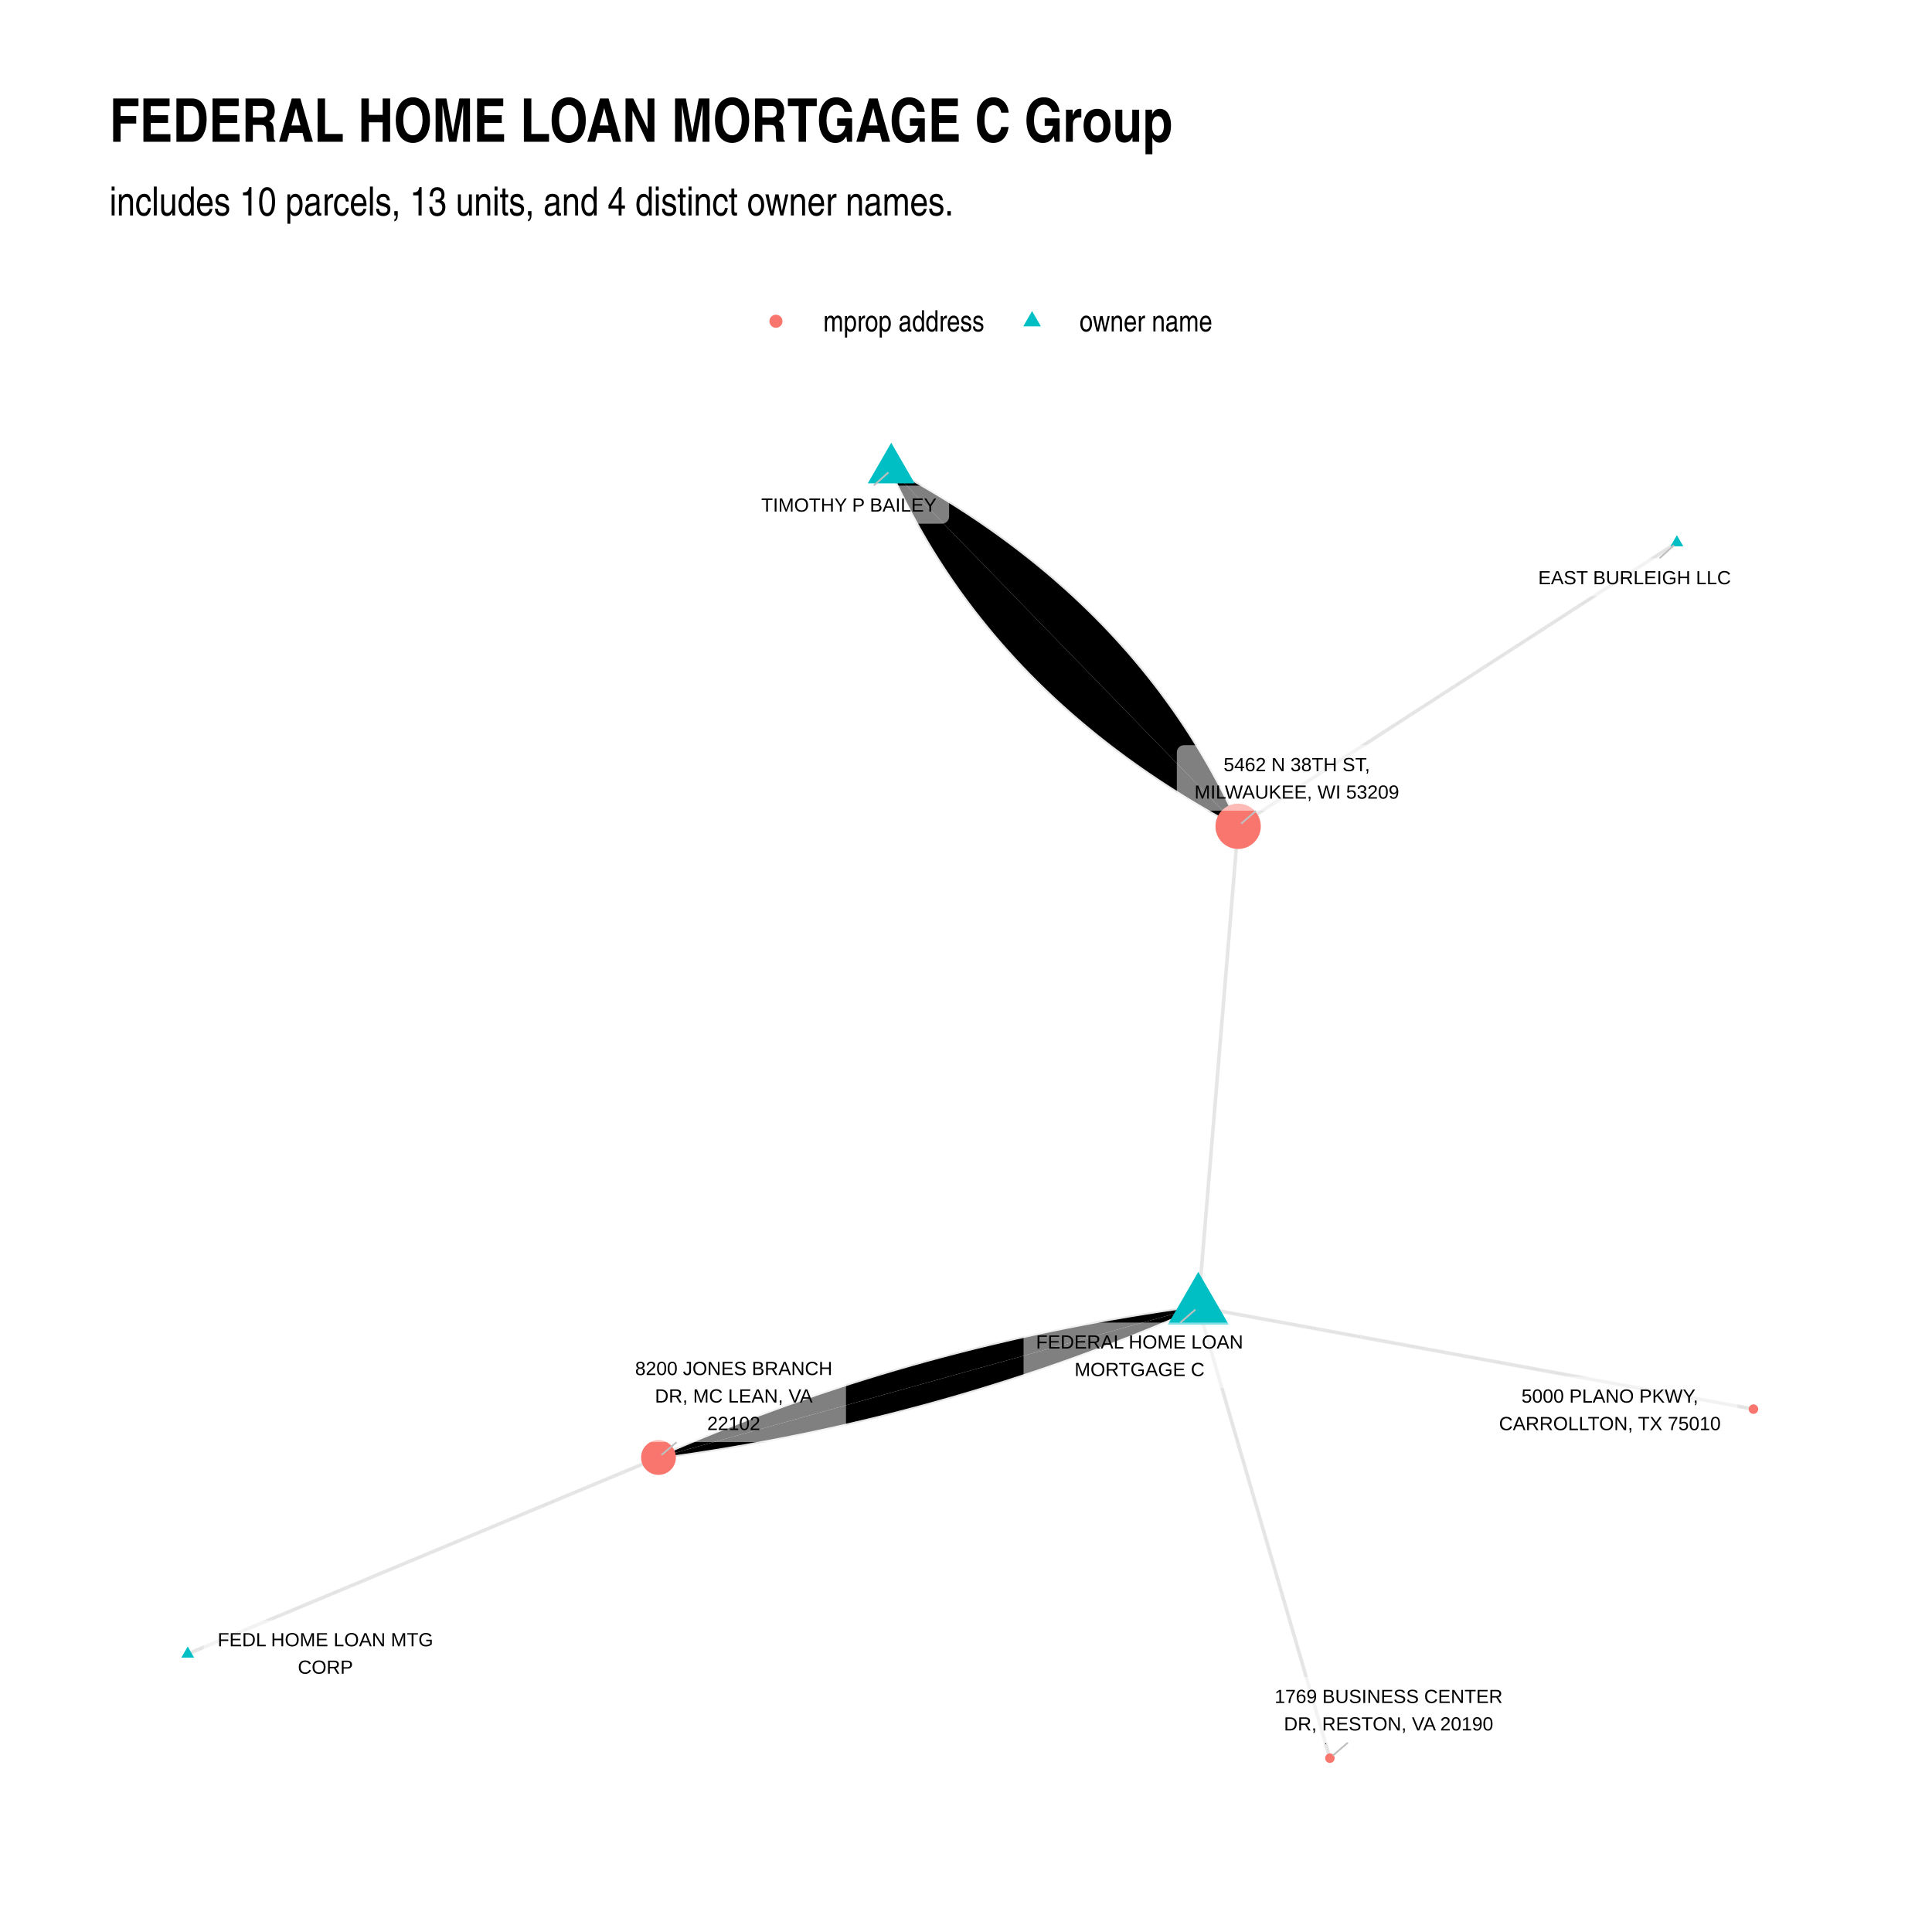
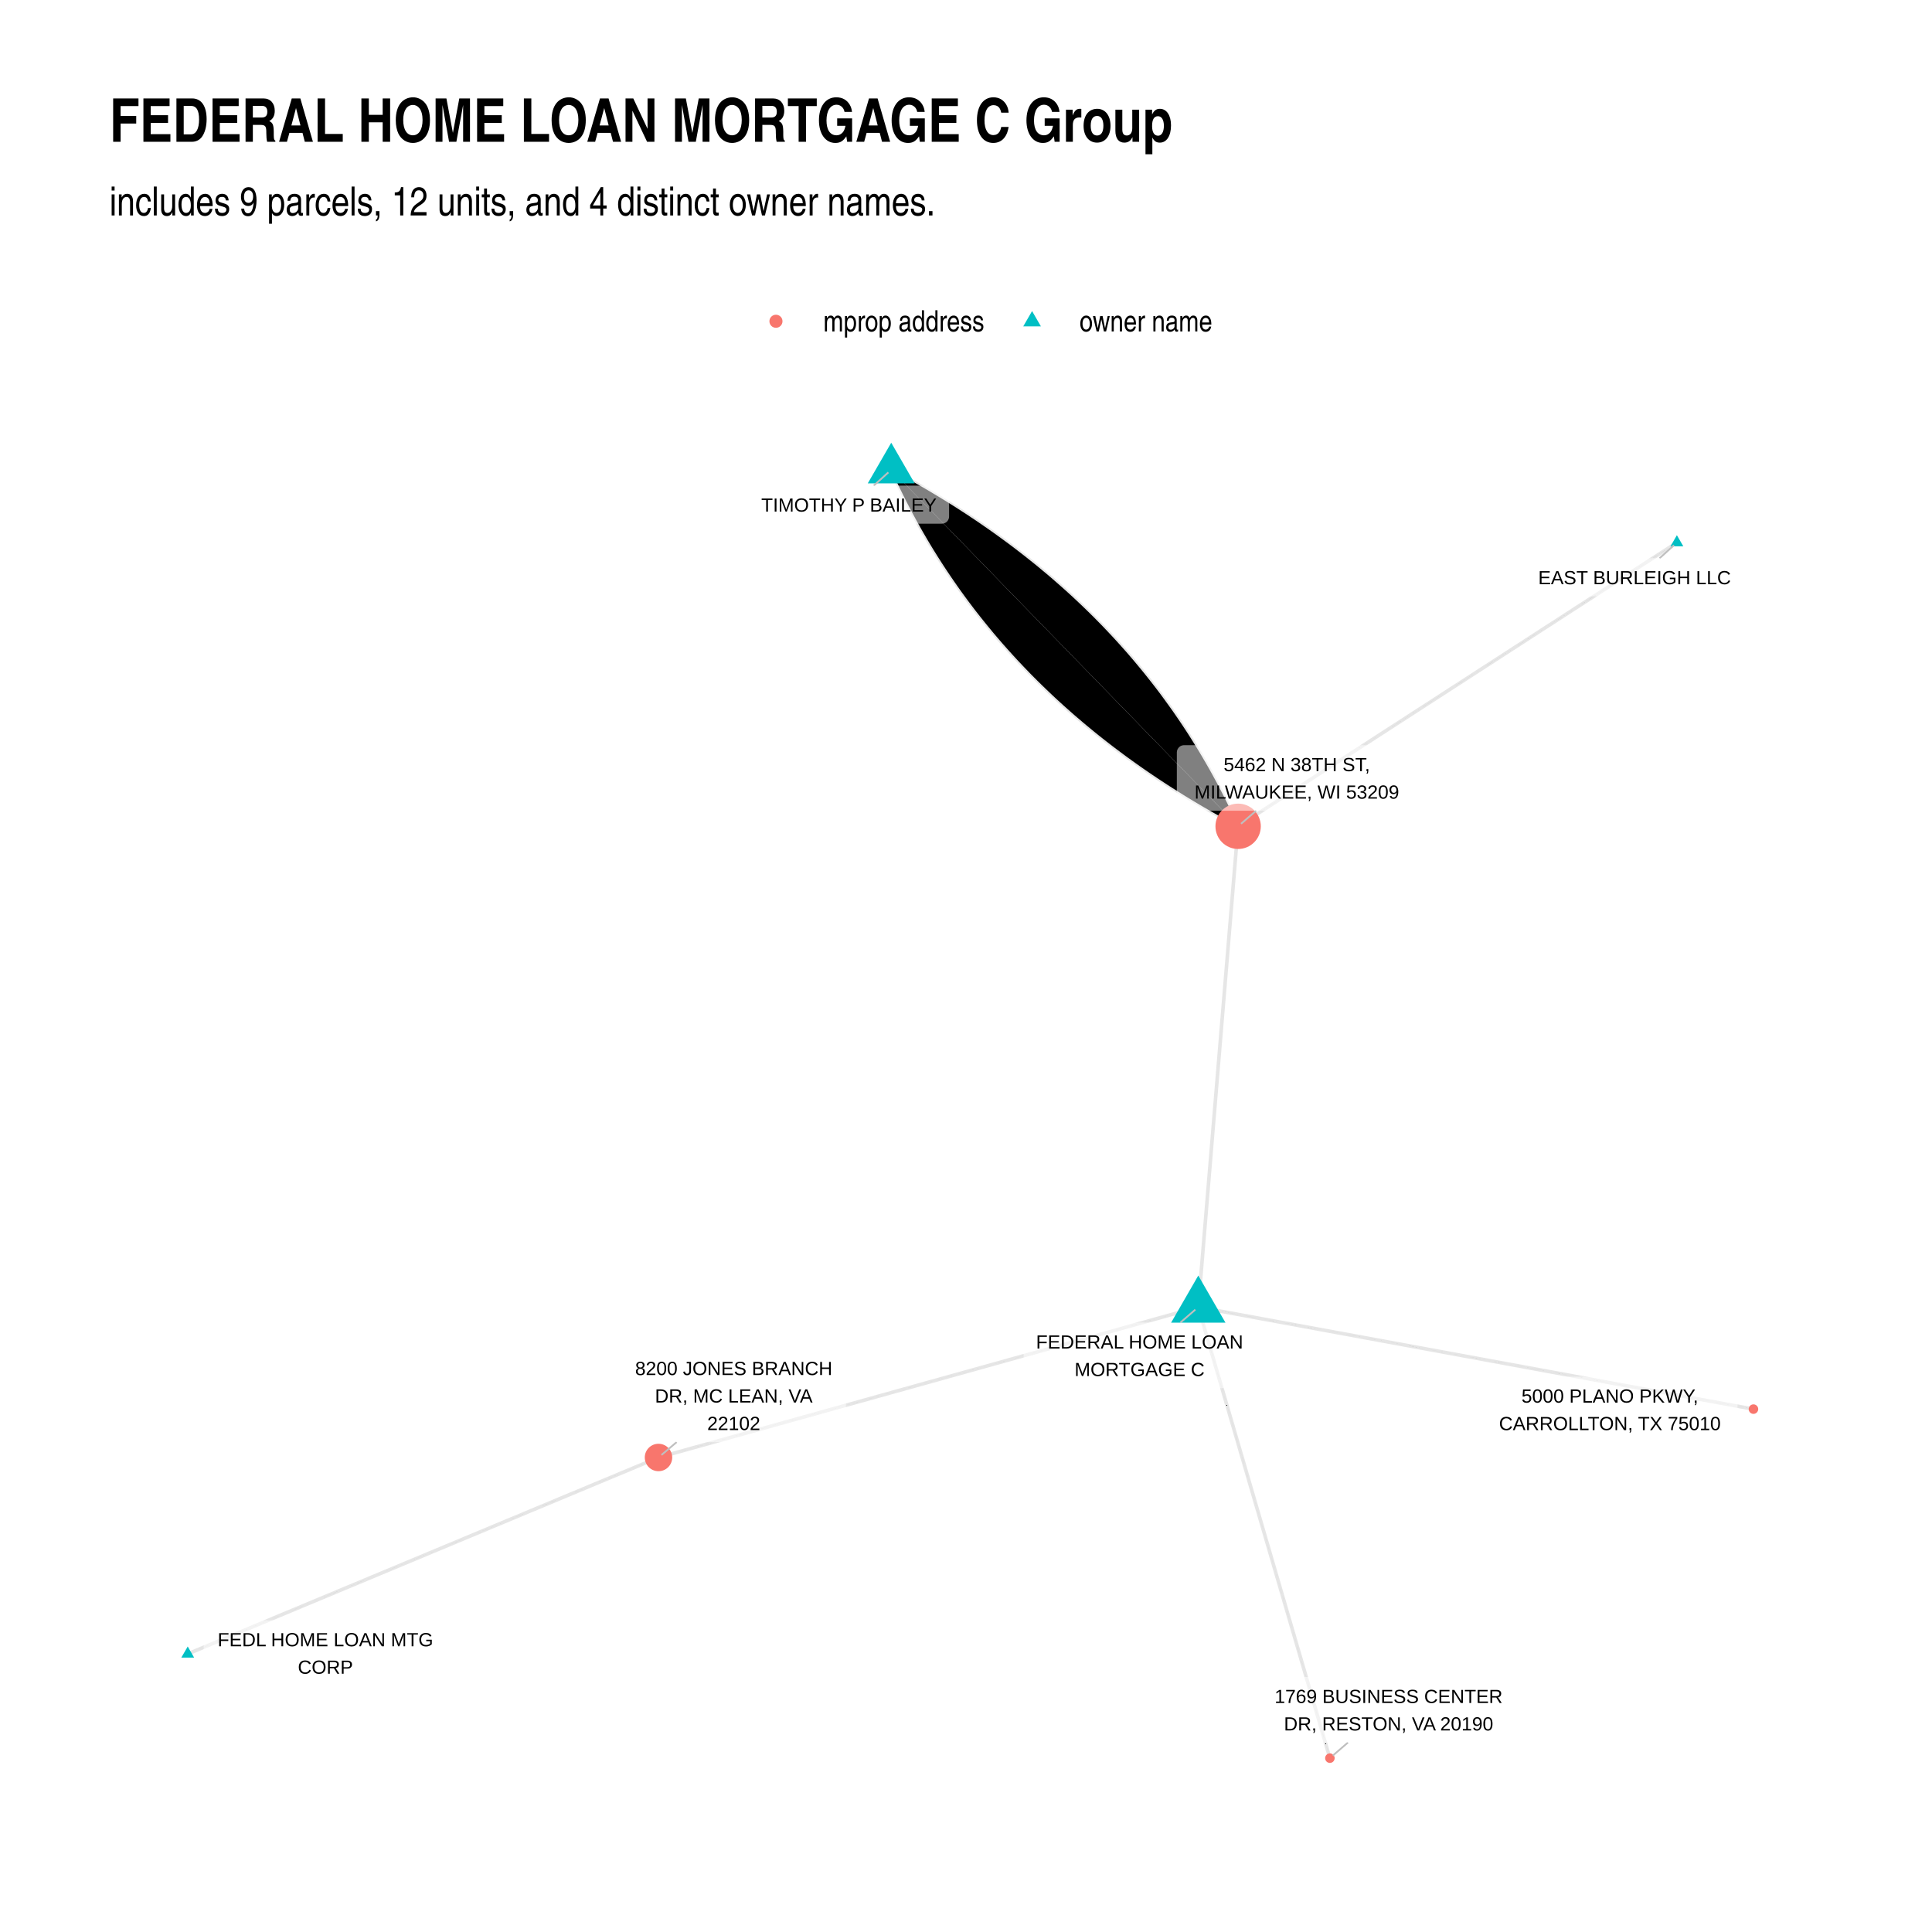
<svg xmlns="http://www.w3.org/2000/svg" width="768" height="768" class="svglite" viewBox="0 0 576 576">
  <defs>
    <style>.svglite circle,.svglite line,.svglite polygon,.svglite polyline,.svglite rect{fill:none;stroke:#000;stroke-linecap:round;stroke-linejoin:round;stroke-miterlimit:10}.svglite text{white-space:pre}</style>
  </defs>
  <rect width="100%" height="100%" style="stroke:none;fill:#fff" />
  <defs>
    <clipPath id="cpMC4wMHw1NzYuMDB8MC4wMHw1NzYuMDA=">
      <path d="M0 0h576v576H0z" />
    </clipPath>
  </defs>
  <g clip-path="url(#cpMC4wMHw1NzYuMDB8MC4wMHw1NzYuMDA=)">
    <path d="M0 0h576v576H0z" style="stroke-width:1.07;stroke:none;fill:#fff" />
  </g>
  <defs>
    <clipPath id="cpMzIuNjN8NTQ2LjExfDEyMC44Nnw1NDMuMzc=">
      <path d="M32.63 120.86h513.48v422.51H32.63z" />
    </clipPath>
  </defs>
  <g clip-path="url(#cpMzIuNjN8NTQ2LjExfDEyMC44Nnw1NDMuMzc=)">
-     <path d="m357.25 389.69.12-1.45.12-1.45.12-1.45.12-1.44.12-1.45.12-1.45.12-1.45.12-1.44.12-1.45.12-1.45.12-1.45.12-1.45.12-1.44.12-1.45.12-1.45.12-1.45.12-1.44.12-1.45.12-1.45.12-1.45.12-1.45.12-1.44.12-1.45.12-1.45.12-1.45.12-1.45.12-1.44.12-1.45.12-1.45.12-1.45.12-1.44.12-1.45.12-1.45.12-1.45.12-1.45.12-1.44.12-1.45.12-1.45.12-1.45.12-1.45.12-1.44.12-1.45.12-1.45.12-1.45.12-1.44.12-1.45.12-1.45.12-1.45.12-1.45.12-1.44.12-1.45.12-1.45.12-1.45.12-1.45.12-1.44.12-1.45.12-1.45.12-1.45.12-1.44.12-1.45.12-1.45.12-1.45.12-1.45.12-1.44.12-1.45.12-1.45.12-1.45.12-1.45.12-1.44.12-1.45.12-1.45.12-1.45.12-1.44.12-1.45.12-1.45.12-1.45.12-1.45.12-1.44.12-1.45.12-1.45.12-1.45.12-1.45.12-1.44.12-1.45.12-1.45.12-1.45.12-1.44.12-1.45.12-1.45.12-1.45.12-1.45.12-1.44.12-1.45.12-1.45.12-1.45.12-1.45.12-1.44.12-1.45.12-1.45M357.25 389.69l-1.71.23-1.72.24-1.71.24-1.71.24-1.71.25-1.71.25-1.7.26-1.7.27-1.7.26-1.7.28-1.7.27-1.7.28-1.69.29-1.69.29-1.69.29-1.69.3-1.69.31-1.68.3-1.69.32-1.68.31-1.68.33-1.67.32-1.68.33-1.67.34-1.67.34-1.67.34-1.67.35-1.67.36-1.66.35-1.66.37-1.66.36-1.66.37-1.66.38-1.66.38-1.65.39-1.65.39-1.65.39-1.65.4-1.64.4-1.65.41-1.64.41-1.64.42-1.64.42-1.64.43-1.63.43-1.63.43-1.63.44-1.63.44-1.63.45-1.63.46-1.62.45-1.62.47-1.62.46-1.62.47-1.62.48-1.61.48-1.61.48-1.61.49-1.61.5-1.61.49-1.61.51-1.6.5-1.6.52-1.6.51-1.6.52-1.59.53-1.6.53-1.59.53-1.59.54-1.59.55-1.59.54-1.58.56-1.59.55-1.58.56-1.58.57-1.57.57-1.58.58-1.57.58-1.58.58-1.57.59-1.56.59-1.57.6-1.56.6-1.57.61-1.56.61-1.56.62-1.56.62-1.55.62-1.55.63-1.56.63-1.55.64-1.54.64-1.55.65-1.54.65-1.55.66-1.54.66-1.54.67-1.53.67-1.54.67M55.97 493.09l1.42-.59 1.41-.59 1.42-.59 1.42-.59 1.42-.6 1.41-.59 1.42-.59 1.42-.59 1.42-.59 1.41-.59 1.42-.59 1.42-.6 1.42-.59 1.42-.59 1.41-.59 1.42-.59 1.42-.59 1.42-.6 1.41-.59 1.42-.59 1.42-.59 1.42-.59 1.42-.59 1.41-.59 1.42-.6 1.42-.59 1.42-.59 1.41-.59 1.42-.59 1.42-.59 1.42-.59 1.41-.6 1.42-.59 1.42-.59 1.42-.59 1.42-.59 1.41-.59 1.42-.6 1.42-.59 1.42-.59 1.41-.59 1.42-.59 1.42-.59 1.42-.59 1.41-.6 1.42-.59 1.42-.59 1.42-.59 1.42-.59 1.41-.59 1.42-.6 1.42-.59 1.42-.59 1.41-.59 1.42-.59 1.42-.59 1.42-.59 1.42-.6 1.41-.59 1.42-.59 1.42-.59 1.42-.59 1.41-.59 1.42-.6 1.42-.59 1.42-.59 1.41-.59 1.42-.59 1.42-.59 1.42-.59 1.42-.6 1.41-.59 1.42-.59 1.42-.59 1.42-.59 1.41-.59 1.42-.59 1.42-.6 1.42-.59 1.41-.59 1.42-.59 1.42-.59 1.42-.59 1.42-.6 1.41-.59 1.42-.59 1.42-.59 1.42-.59 1.41-.59 1.42-.59 1.42-.6 1.42-.59 1.42-.59 1.41-.59 1.42-.59 1.42-.59 1.42-.6 1.41-.59 1.42-.59M357.25 389.69l.4 1.36.4 1.36.39 1.35.4 1.36.39 1.36.4 1.36.4 1.36.39 1.36.4 1.35.4 1.36.39 1.36.4 1.36.39 1.36.4 1.36.4 1.35.39 1.36.4 1.36.4 1.36.39 1.36.4 1.36.39 1.35.4 1.36.4 1.36.39 1.36.4 1.36.4 1.36.39 1.35.4 1.36.4 1.36.39 1.36.4 1.36.39 1.36.4 1.35.4 1.36.39 1.36.4 1.36.4 1.36.39 1.36.4 1.36.39 1.35.4 1.36.4 1.36.39 1.36.4 1.36.4 1.36.39 1.35.4 1.36.39 1.36.4 1.36.4 1.36.39 1.36.4 1.35.4 1.36.39 1.36.4 1.36.4 1.36.39 1.36.4 1.35.39 1.36.4 1.36.4 1.36.39 1.36.4 1.36.4 1.35.39 1.36.4 1.36.39 1.36.4 1.36.4 1.36.39 1.35.4 1.36.4 1.36.39 1.36.4 1.36.39 1.36.4 1.35.4 1.36.39 1.36.4 1.36.4 1.36.39 1.36.4 1.36.39 1.35.4 1.36.4 1.36.39 1.36.4 1.36.4 1.36.39 1.35.4 1.36.4 1.36.39 1.36.4 1.36.39 1.36.4 1.35.4 1.36.39 1.36.4 1.36.4 1.36M265.71 140.07l.61 1.36.63 1.35.63 1.35.64 1.34.66 1.33.66 1.33.66 1.32.68 1.32.69 1.31.69 1.31.71 1.3.71 1.3.72 1.28.73 1.29.74 1.27.74 1.27.76 1.27.76 1.26.78 1.25.78 1.25.79 1.24.8 1.24.81 1.23.82 1.23.82 1.21.84 1.22.84 1.2.85 1.21.86 1.19.87 1.19.88 1.19.89 1.17.89 1.18.91 1.16.91 1.16.93 1.16.93 1.15.94 1.14.94 1.14.96 1.13.97 1.13.97 1.12.99 1.11.99 1.11 1 1.1 1.01 1.1 1.02 1.09 1.02 1.08 1.04 1.08 1.04 1.08 1.06 1.07 1.06 1.06 1.07 1.05 1.08 1.05 1.09 1.05 1.1 1.04 1.1 1.03 1.12 1.03 1.12 1.02 1.13 1.01 1.14 1.01 1.15 1.01 1.16.99 1.17 1 1.17.98 1.19.98 1.19.98 1.2.97 1.21.96 1.22.96 1.23.95 1.24.95 1.25.93 1.25.94 1.26.93 1.28.92 1.28.92 1.29.91 1.29.9 1.31.9 1.32.89 1.32.89 1.34.88 1.34.88 1.35.87 1.36.86 1.37.86 1.37.86 1.39.84 1.39.84 1.41.84 1.41.83 1.42.82 1.43.82 1.44.81 1.45.81 1.45.8 1.47.79 1.47.79M499.94 161.77l-1.32.86-1.32.85-1.32.86-1.32.85-1.32.86-1.33.85-1.32.85-1.32.86-1.32.85-1.32.86-1.32.85-1.32.86-1.33.85-1.32.86-1.32.85-1.32.85-1.32.86-1.32.85-1.32.86-1.32.85-1.33.86-1.32.85-1.32.85-1.32.86-1.32.85-1.32.86-1.32.85-1.33.86-1.32.85-1.32.85-1.32.86-1.32.85-1.32.86-1.32.85-1.32.86-1.33.85-1.32.85-1.32.86-1.32.85-1.32.86-1.32.85-1.32.86-1.33.85-1.32.85-1.32.86-1.32.85-1.32.86-1.32.85-1.32.86-1.33.85-1.32.85-1.32.86-1.32.85-1.32.86-1.32.85-1.32.86-1.32.85-1.33.85-1.32.86-1.32.85-1.32.86-1.32.85-1.32.86-1.32.85-1.33.85-1.32.86-1.32.85-1.32.86-1.32.85-1.32.86-1.32.85-1.32.85-1.33.86-1.32.85-1.32.86-1.32.85-1.32.86-1.32.85-1.32.85-1.33.86-1.32.85-1.32.86-1.32.85-1.32.86-1.32.85-1.32.85-1.33.86-1.32.85-1.32.86-1.32.85-1.32.86-1.32.85-1.32.86-1.32.85-1.33.85-1.32.86-1.32.85-1.32.86-1.32.85" style="stroke-width:1.07;stroke:#000;stroke-opacity:.1;stroke-linecap:butt" />
+     <path d="m357.25 389.69.12-1.45.12-1.45.12-1.45.12-1.44.12-1.45.12-1.45.12-1.45.12-1.44.12-1.45.12-1.45.12-1.45.12-1.45.12-1.44.12-1.45.12-1.45.12-1.45.12-1.44.12-1.45.12-1.45.12-1.45.12-1.45.12-1.44.12-1.45.12-1.45.12-1.45.12-1.45.12-1.44.12-1.45.12-1.45.12-1.45.12-1.44.12-1.45.12-1.45.12-1.45.12-1.45.12-1.44.12-1.45.12-1.45.12-1.45.12-1.45.12-1.44.12-1.45.12-1.45.12-1.45.12-1.44.12-1.45.12-1.45.12-1.45.12-1.45.12-1.44.12-1.45.12-1.45.12-1.45.12-1.45.12-1.44.12-1.45.12-1.45.12-1.45.12-1.44.12-1.45.12-1.45.12-1.45.12-1.45.12-1.44.12-1.45.12-1.45.12-1.45.12-1.45.12-1.44.12-1.45.12-1.45.12-1.45.12-1.44.12-1.45.12-1.45.12-1.45.12-1.45.12-1.44.12-1.45.12-1.45.12-1.45.12-1.45.12-1.44.12-1.45.12-1.45.12-1.45.12-1.44.12-1.45.12-1.45.12-1.45.12-1.45.12-1.44.12-1.45.12-1.45.12-1.45.12-1.45.12-1.44.12-1.45.12-1.45M357.25 389.69l-1.62.45-1.63.45-1.62.46-1.63.45-1.62.45-1.63.46-1.63.45-1.62.45-1.63.46-1.62.45-1.63.45-1.62.45-1.63.46-1.63.45-1.62.45-1.63.46-1.62.45-1.63.45-1.62.45-1.63.46-1.62.45-1.63.45-1.63.46-1.62.45-1.63.45-1.62.46-1.63.45-1.62.45-1.63.45-1.62.46-1.63.45-1.63.45-1.62.46-1.63.45-1.62.45-1.63.46-1.62.45-1.63.45-1.62.45-1.63.46-1.63.45-1.62.45-1.63.46-1.62.45-1.63.45-1.62.45-1.63.46-1.62.45-1.63.45-1.63.46-1.62.45-1.63.45-1.62.46-1.63.45-1.62.45-1.63.45-1.62.46-1.63.45-1.63.45-1.62.46-1.63.45-1.62.45-1.63.46-1.62.45-1.63.45-1.62.45-1.63.46-1.63.45-1.62.45-1.63.46-1.62.45-1.63.45-1.62.45-1.63.46-1.62.45-1.63.45-1.63.46-1.62.45-1.63.45-1.62.46-1.63.45-1.62.45-1.63.45-1.62.46-1.63.45-1.63.45-1.62.46-1.63.45-1.62.45-1.63.46-1.62.45-1.63.45-1.63.45-1.62.46-1.63.45-1.62.45-1.63.46-1.62.45-1.63.45M55.97 493.09l1.42-.59 1.41-.59 1.42-.59 1.42-.59 1.42-.6 1.41-.59 1.42-.59 1.42-.59 1.42-.59 1.41-.59 1.42-.59 1.42-.6 1.42-.59 1.42-.59 1.41-.59 1.42-.59 1.42-.59 1.42-.6 1.41-.59 1.42-.59 1.42-.59 1.42-.59 1.42-.59 1.41-.59 1.42-.6 1.42-.59 1.42-.59 1.41-.59 1.42-.59 1.42-.59 1.42-.59 1.41-.6 1.42-.59 1.42-.59 1.42-.59 1.42-.59 1.41-.59 1.42-.6 1.42-.59 1.42-.59 1.41-.59 1.42-.59 1.42-.59 1.42-.59 1.41-.6 1.42-.59 1.42-.59 1.42-.59 1.42-.59 1.41-.59 1.42-.6 1.42-.59 1.42-.59 1.41-.59 1.42-.59 1.42-.59 1.42-.59 1.42-.6 1.41-.59 1.42-.59 1.42-.59 1.42-.59 1.41-.59 1.42-.6 1.42-.59 1.42-.59 1.41-.59 1.42-.59 1.42-.59 1.42-.59 1.42-.6 1.41-.59 1.42-.59 1.42-.59 1.42-.59 1.41-.59 1.42-.59 1.42-.6 1.42-.59 1.41-.59 1.42-.59 1.42-.59 1.42-.59 1.42-.6 1.41-.59 1.42-.59 1.42-.59 1.42-.59 1.41-.59 1.42-.59 1.42-.6 1.42-.59 1.42-.59 1.41-.59 1.42-.59 1.42-.59 1.42-.6 1.41-.59 1.42-.59M357.25 389.69l.4 1.36.4 1.36.39 1.35.4 1.36.39 1.36.4 1.36.4 1.36.39 1.36.4 1.35.4 1.36.39 1.36.4 1.36.39 1.36.4 1.36.4 1.35.39 1.36.4 1.36.4 1.36.39 1.36.4 1.36.39 1.35.4 1.36.4 1.36.39 1.36.4 1.36.4 1.36.39 1.35.4 1.36.4 1.36.39 1.36.4 1.36.39 1.36.4 1.35.4 1.36.39 1.36.4 1.36.4 1.36.39 1.36.4 1.36.39 1.35.4 1.36.4 1.36.39 1.36.4 1.36.4 1.36.39 1.35.4 1.36.39 1.36.4 1.36.4 1.36.39 1.36.4 1.35.4 1.36.39 1.36.4 1.36.4 1.36.39 1.36.4 1.35.39 1.36.4 1.36.4 1.36.39 1.36.4 1.36.4 1.35.39 1.36.4 1.36.39 1.36.4 1.36.4 1.36.39 1.35.4 1.36.4 1.36.39 1.36.4 1.36.39 1.36.4 1.35.4 1.36.39 1.36.4 1.36.4 1.36.39 1.36.4 1.36.39 1.35.4 1.36.4 1.36.39 1.36.4 1.36.4 1.36.39 1.35.4 1.36.4 1.36.39 1.36.4 1.36.39 1.36.4 1.35.4 1.36.39 1.36.4 1.36.4 1.36M265.71 140.07l.61 1.36.63 1.35.63 1.35.64 1.34.66 1.33.66 1.33.66 1.32.68 1.32.69 1.31.69 1.31.71 1.3.71 1.3.72 1.28.73 1.29.74 1.27.74 1.27.76 1.27.76 1.26.78 1.25.78 1.25.79 1.24.8 1.24.81 1.23.82 1.23.82 1.21.84 1.22.84 1.2.85 1.21.86 1.19.87 1.19.88 1.19.89 1.17.89 1.18.91 1.16.91 1.16.93 1.16.93 1.15.94 1.14.94 1.14.96 1.13.97 1.13.97 1.12.99 1.11.99 1.11 1 1.1 1.01 1.1 1.02 1.09 1.02 1.08 1.04 1.08 1.04 1.08 1.06 1.07 1.06 1.06 1.07 1.05 1.08 1.05 1.09 1.05 1.1 1.04 1.1 1.03 1.12 1.03 1.12 1.02 1.13 1.01 1.14 1.01 1.15 1.01 1.16.99 1.17 1 1.17.98 1.19.98 1.19.98 1.2.97 1.21.96 1.22.96 1.23.95 1.24.95 1.25.93 1.25.94 1.26.93 1.28.92 1.28.92 1.29.91 1.29.9 1.31.9 1.32.89 1.32.89 1.34.88 1.34.88 1.35.87 1.36.86 1.37.86 1.37.86 1.39.84 1.39.84 1.41.84 1.41.83 1.42.82 1.43.82 1.44.81 1.45.81 1.45.8 1.47.79 1.47.79M499.94 161.77l-1.32.86-1.32.85-1.32.86-1.32.85-1.32.86-1.33.85-1.32.85-1.32.86-1.32.85-1.32.86-1.32.85-1.32.86-1.33.85-1.32.86-1.32.85-1.32.85-1.32.86-1.32.85-1.32.86-1.32.85-1.33.86-1.32.85-1.32.85-1.32.86-1.32.85-1.32.86-1.32.85-1.33.86-1.32.85-1.32.85-1.32.86-1.32.85-1.32.86-1.32.85-1.32.86-1.33.85-1.32.85-1.32.86-1.32.85-1.32.86-1.32.85-1.32.86-1.33.85-1.32.85-1.32.86-1.32.85-1.32.86-1.32.85-1.32.86-1.33.85-1.32.85-1.32.86-1.32.85-1.32.86-1.32.85-1.32.86-1.32.85-1.33.85-1.32.86-1.32.85-1.32.86-1.32.85-1.32.86-1.32.85-1.33.85-1.32.86-1.32.85-1.32.86-1.32.85-1.32.86-1.32.85-1.32.85-1.33.86-1.32.85-1.32.86-1.32.85-1.32.86-1.32.85-1.32.85-1.33.86-1.32.85-1.32.86-1.32.85-1.32.86-1.32.85-1.32.85-1.33.86-1.32.85-1.32.86-1.32.85-1.32.86-1.32.85-1.32.86-1.32.85-1.33.85-1.32.86-1.32.85-1.32.86-1.32.85" style="stroke-width:1.07;stroke:#000;stroke-opacity:.1;stroke-linecap:butt" />
    <path d="m265.71 140.07 1.04 1.07 1.05 1.07 1.04 1.08 1.05 1.07 1.04 1.08 1.05 1.07 1.04 1.07 1.05 1.08 1.04 1.07 1.04 1.07 1.05 1.08 1.04 1.07 1.05 1.07 1.04 1.08 1.05 1.07 1.04 1.07 1.05 1.08 1.04 1.07 1.05 1.08 1.04 1.07 1.05 1.07 1.04 1.08 1.05 1.07 1.04 1.07 1.04 1.08 1.05 1.07 1.04 1.07 1.05 1.08 1.04 1.07 1.05 1.07 1.04 1.08 1.05 1.07 1.04 1.08 1.05 1.07 1.04 1.07 1.05 1.08 1.04 1.07 1.04 1.07 1.05 1.08 1.04 1.07 1.05 1.07 1.04 1.08 1.05 1.07 1.04 1.07 1.05 1.08 1.04 1.07 1.05 1.08 1.04 1.07 1.05 1.07 1.04 1.08 1.05 1.07 1.04 1.07 1.04 1.08 1.05 1.07 1.04 1.07 1.05 1.08 1.04 1.07 1.05 1.07 1.04 1.08 1.05 1.07 1.04 1.08 1.05 1.07 1.04 1.07 1.05 1.08 1.04 1.07 1.05 1.07 1.04 1.08 1.04 1.07 1.05 1.07 1.04 1.08 1.05 1.07 1.04 1.07 1.05 1.08 1.04 1.07 1.05 1.08 1.04 1.07 1.05 1.07 1.04 1.08 1.05 1.07 1.04 1.07 1.05 1.08 1.04 1.07 1.04 1.07 1.05 1.08 1.04 1.07 1.05 1.07 1.04 1.08 1.05 1.07 1.04 1.08 1.05 1.07 1.04 1.07 1.05 1.08 1.04 1.07 1.05 1.07 1.04 1.08 1.04 1.07 1.05 1.07 1.04 1.08 1.05 1.07" style="stroke-width:1.07;stroke:#000;stroke-opacity:.1;stroke-linecap:butt" />
-     <path d="m265.71 140.07 1.47.79 1.47.79 1.45.8 1.45.81 1.44.81 1.43.82 1.42.82 1.41.83 1.4.84 1.4.84 1.38.84 1.38.86 1.37.85 1.36.87 1.35.87 1.34.87 1.33.89 1.33.88 1.32.9 1.3.9 1.3.9 1.29.91 1.28.92 1.27.92 1.27.93 1.25.93 1.25.94 1.23.95 1.23.95 1.22.96 1.21.96 1.21.97 1.19.97 1.18.99 1.18.98 1.17.99 1.15 1 1.15 1.01 1.15 1.01 1.13 1.01 1.12 1.02 1.12 1.03 1.1 1.03 1.1 1.04 1.09 1.05 1.08 1.05 1.07 1.05 1.06 1.06 1.05 1.07 1.05 1.07 1.03 1.08 1.03 1.09 1.02 1.09 1.01 1.1 1 1.1.99 1.11.99 1.11.97 1.12.97 1.13.95 1.13.95 1.14.94 1.14.93 1.15.92 1.16.92 1.16.9 1.16.9 1.17.89 1.18.87 1.19.87 1.19.86 1.19.86 1.2.84 1.21.83 1.21.83 1.22.82 1.23.81 1.23.8 1.23.79 1.25.78 1.25.77 1.25.77 1.26.75 1.26.75 1.28.74 1.27.73 1.28.72 1.29.71 1.3.71 1.3.69 1.3.69 1.32.67 1.31.67 1.33.66 1.33.65 1.33.64 1.34.64 1.35.62 1.35.62 1.36M357.25 389.69l-1.53.67-1.54.67-1.54.67-1.54.66-1.54.66-1.55.65-1.54.65-1.55.64-1.55.64-1.55.63-1.56.63-1.55.63-1.56.62-1.56.61-1.56.61-1.56.61-1.57.6-1.56.6-1.57.59-1.57.59-1.57.59-1.58.57-1.57.58-1.58.57-1.58.57-1.58.56-1.58.55-1.59.56-1.59.55-1.58.54-1.59.54-1.6.53-1.59.53-1.6.53-1.6.52-1.59.51-1.61.52-1.6.5-1.61.51-1.6.49-1.61.5-1.61.49-1.61.48-1.62.48-1.62.48-1.61.47-1.62.46-1.63.47-1.62.45-1.62.46-1.63.45-1.63.44-1.63.44-1.64.43-1.63.43-1.64.43-1.64.42-1.64.42-1.64.41-1.64.41-1.65.4-1.65.4-1.65.39-1.65.39-1.65.39-1.65.38-1.66.38-1.66.37-1.66.36-1.66.37-1.67.35-1.66.36-1.67.35-1.67.34-1.67.34-1.68.34-1.67.33-1.68.32-1.68.33-1.68.31-1.68.32-1.69.3-1.68.31-1.69.3-1.69.29-1.69.29-1.7.29-1.69.28-1.7.27-1.7.28-1.7.26-1.71.27-1.7.26-1.71.25-1.71.25-1.71.24-1.71.24-1.71.24-1.72.23M357.25 389.69l1.67.31 1.68.3 1.67.31 1.67.31 1.67.3 1.67.31 1.68.31 1.67.31 1.67.3 1.67.31 1.67.31 1.68.31 1.67.3 1.67.31 1.67.31 1.67.3 1.68.31 1.67.31 1.67.31 1.67.3 1.67.31 1.67.31 1.68.31 1.67.3 1.67.31 1.67.31 1.67.3 1.68.31 1.67.31 1.67.31 1.67.3 1.67.31 1.68.31 1.67.31 1.67.3 1.67.31 1.67.31 1.68.3 1.67.31 1.67.31 1.67.31 1.67.3 1.67.31 1.68.31 1.67.31 1.67.3 1.67.31 1.67.31 1.68.3 1.67.31 1.67.31 1.67.31 1.67.3 1.68.31 1.67.31 1.67.31 1.67.3 1.67.31 1.68.31 1.67.3 1.67.31 1.67.31 1.67.31 1.68.3 1.67.31 1.67.31 1.67.31 1.67.3 1.67.31 1.68.31 1.67.3 1.67.31 1.67.31 1.67.31 1.68.3 1.67.31 1.67.31 1.67.31 1.67.3 1.68.31 1.67.31 1.67.3 1.67.31 1.67.31 1.68.31 1.67.3 1.67.31 1.67.31 1.67.31 1.67.3 1.68.31 1.67.31 1.67.3 1.67.31 1.67.31 1.68.31 1.67.3 1.67.31 1.67.31" style="stroke-width:1.07;stroke:#000;stroke-opacity:.1;stroke-linecap:butt" />
-     <path d="m357.25 379.18 9.1 15.76h-18.2zM55.97 490.88l1.91 3.32h-3.83zM265.71 131.99l6.99 12.12h-13.99zM499.94 159.56l1.92 3.32h-3.83z" style="stroke-width:.71;stroke:none;fill:#00bfc4" />
+     <path d="m265.71 140.07 1.47.79 1.47.79 1.45.8 1.45.81 1.44.81 1.43.82 1.42.82 1.41.83 1.4.84 1.4.84 1.38.84 1.38.86 1.37.85 1.36.87 1.35.87 1.34.87 1.33.89 1.33.88 1.32.9 1.3.9 1.3.9 1.29.91 1.28.92 1.27.92 1.27.93 1.25.93 1.25.94 1.23.95 1.23.95 1.22.96 1.21.96 1.21.97 1.19.97 1.18.99 1.18.98 1.17.99 1.15 1 1.15 1.01 1.15 1.01 1.13 1.01 1.12 1.02 1.12 1.03 1.1 1.03 1.1 1.04 1.09 1.05 1.08 1.05 1.07 1.05 1.06 1.06 1.05 1.07 1.05 1.07 1.03 1.08 1.03 1.09 1.02 1.09 1.01 1.1 1 1.1.99 1.11.99 1.11.97 1.12.97 1.13.95 1.13.95 1.14.94 1.14.93 1.15.92 1.16.92 1.16.9 1.16.9 1.17.89 1.18.87 1.19.87 1.19.86 1.19.86 1.2.84 1.21.83 1.21.83 1.22.82 1.23.81 1.23.8 1.23.79 1.25.78 1.25.77 1.25.77 1.26.75 1.26.75 1.28.74 1.27.73 1.28.72 1.29.71 1.3.71 1.3.69 1.3.69 1.32.67 1.31.67 1.33.66 1.33.65 1.33.64 1.34.64 1.35.62 1.35.62 1.36M357.25 389.69l1.67.31 1.68.3 1.67.31 1.67.31 1.67.3 1.67.31 1.68.31 1.67.31 1.67.3 1.67.31 1.67.31 1.68.31 1.67.3 1.67.31 1.67.31 1.67.3 1.68.31 1.67.31 1.67.31 1.67.3 1.67.31 1.67.31 1.68.31 1.67.3 1.67.31 1.67.31 1.67.3 1.68.31 1.67.31 1.67.31 1.67.3 1.67.31 1.68.31 1.67.31 1.67.3 1.67.31 1.67.31 1.68.3 1.67.31 1.67.31 1.67.31 1.67.3 1.67.31 1.68.31 1.67.31 1.67.3 1.67.31 1.67.31 1.68.3 1.67.31 1.67.31 1.67.31 1.67.3 1.68.31 1.67.31 1.67.31 1.67.3 1.67.31 1.68.31 1.67.3 1.67.31 1.67.31 1.67.31 1.68.3 1.67.31 1.67.31 1.67.31 1.67.3 1.67.31 1.68.31 1.67.3 1.67.31 1.67.31 1.67.31 1.68.3 1.67.31 1.67.31 1.67.31 1.67.3 1.68.31 1.67.31 1.67.3 1.67.31 1.67.31 1.68.31 1.67.3 1.67.31 1.67.31 1.67.31 1.67.3 1.68.31 1.67.31 1.67.3 1.67.31 1.67.31 1.68.31 1.67.3 1.67.31 1.67.31" style="stroke-width:1.07;stroke:#000;stroke-opacity:.1;stroke-linecap:butt" />
+     <path d="m357.25 380.29 8.14 14.1h-16.27zM55.97 490.88l1.91 3.32h-3.83zM265.71 131.99l6.99 12.12h-13.99zM499.94 159.56l1.92 3.32h-3.83z" style="stroke-width:.71;stroke:none;fill:#00bfc4" />
    <circle cx="369.13" cy="246.35" r="6.76" style="stroke-width:.71;stroke:none;fill:#f8766d" />
-     <circle cx="196.32" cy="434.53" r="5.19" style="stroke-width:.71;stroke:none;fill:#f8766d" />
+     <circle cx="196.32" cy="434.53" r="4.09" style="stroke-width:.71;stroke:none;fill:#f8766d" />
    <circle cx="396.49" cy="524.17" r="1.42" style="stroke-width:.71;stroke:none;fill:#f8766d" />
    <circle cx="522.77" cy="420.11" r="1.42" style="stroke-width:.71;stroke:none;fill:#f8766d" />
    <path d="m351.91 394.31 4.46-3.86M260.49 144.78l4.36-3.94M494.77 166.44l4.31-3.89M374.5 241.7l-4.49 3.89M201.74 429.94l-4.53 3.84M401.87 519.51l-4.51 3.9" style="stroke-width:.53;stroke:#bfbfbf" />
    <path d="M307.32 413.85h64.85-.08l.34-.02.34-.07.33-.12.3-.17.27-.22.23-.26.19-.3.13-.32.09-.34.02-.34v-15.22l-.02-.35-.09-.34-.13-.32-.19-.29-.23-.26-.27-.22-.3-.18-.33-.12-.34-.07-.26-.01h-64.85l.26.01-.34-.01-.35.04-.33.1-.32.15-.28.19-.25.24-.21.28-.16.31-.11.33-.06.34-.01.18v15.22l.01-.18v.35l.06.34.11.33.16.31.21.28.25.24.28.2.32.15.33.09.35.05z" style="stroke-width:.53;fill:#fff;fill-opacity:.5" />
    <text x="339.75" y="402.05" lengthAdjust="spacingAndGlyphs" style="font-size:5.69px;font-family:&quot;Liberation Sans&quot;" text-anchor="middle" textLength="61.97">FEDERAL HOME LOAN</text>
    <text x="339.75" y="410.25" lengthAdjust="spacingAndGlyphs" style="font-size:5.69px;font-family:&quot;Liberation Sans&quot;" text-anchor="middle" textLength="38.38">MORTGAGE C</text>
    <path d="M62.89 502.6h68.25-.09l.35-.02.34-.07.33-.12.3-.17.27-.22.23-.26.18-.3.14-.32.08-.33.03-.35v-15.22l-.03-.35-.08-.34-.14-.32-.18-.29-.23-.26-.27-.22-.3-.17-.33-.13-.34-.07-.26-.01H62.89l.26.01-.34-.01-.35.04-.33.1-.32.15-.28.19-.25.25-.21.27-.16.31-.11.33-.06.34-.01.18v15.22l.01-.17v.34l.06.35.11.33.16.3.21.28.25.24.28.2.32.15.33.1.35.04z" style="stroke-width:.53;fill:#fff;fill-opacity:.5" />
    <text x="97.02" y="490.81" lengthAdjust="spacingAndGlyphs" style="font-size:5.69px;font-family:&quot;Liberation Sans&quot;" text-anchor="middle" textLength="65.37">FEDL HOME LOAN MTG</text>
    <text x="97.02" y="499" lengthAdjust="spacingAndGlyphs" style="font-size:5.69px;font-family:&quot;Liberation Sans&quot;" text-anchor="middle" textLength="15.83">CORP</text>
    <path d="M225.4 156.13h55.4-.09l.35-.02.34-.07.33-.12.3-.17.27-.22.23-.26.18-.3.14-.32.08-.34.03-.34v-7.03l-.03-.35-.08-.33-.14-.32-.18-.3-.23-.26-.27-.22-.3-.17-.33-.12-.34-.07-.26-.02h-55.4l.26.02-.35-.02-.35.04-.33.1-.31.15-.29.2-.25.24-.21.28-.16.3-.11.33-.06.35v7.2-.18.35l.06.35.11.32.16.31.21.28.25.24.29.2.31.15.33.09.35.05z" style="stroke-width:.53;fill:#fff;fill-opacity:.5" />
    <text x="253.1" y="152.53" lengthAdjust="spacingAndGlyphs" style="font-size:5.69px;font-family:&quot;Liberation Sans&quot;" text-anchor="middle" textLength="52.52">TIMOTHY P BAILEY</text>
    <path d="M457.07 177.78h60.51-.09l.35-.01.34-.07.32-.13.31-.17.26-.22.24-.26.18-.29.14-.32.08-.34.03-.35v-7.02l-.03-.35-.08-.34-.14-.32-.18-.29-.24-.26-.26-.22-.31-.18-.32-.12-.34-.07-.26-.01h-60.51l.26.01-.35-.01-.34.04-.34.1-.31.14-.29.2-.25.24-.21.28-.16.31-.11.33-.05.34-.01.18v7.02l.01-.17v.35l.05.34.11.33.16.31.21.28.25.24.29.19.31.15.34.1.34.04z" style="stroke-width:.53;fill:#fff;fill-opacity:.5" />
    <text x="487.32" y="174.18" lengthAdjust="spacingAndGlyphs" style="font-size:5.69px;font-family:&quot;Liberation Sans&quot;" text-anchor="middle" textLength="57.63">EAST BURLEIGH LLC</text>
    <path d="M353.02 241.7h67.22-.09l.35-.01.34-.07.33-.12.3-.18.27-.22.23-.26.18-.29.14-.32.08-.34.03-.35v-15.22l-.03-.34-.08-.34-.14-.32-.18-.29-.23-.26-.27-.22-.3-.18-.33-.12-.34-.07-.26-.02h-67.22l.26.02-.34-.02-.35.05-.33.09-.32.15-.28.2-.25.24-.21.28-.17.31-.11.33-.05.34-.01.17v15.22l.01-.17v.35l.05.34.11.33.17.31.21.28.25.24.28.2.32.14.33.1.35.04z" style="stroke-width:.53;fill:#fff;fill-opacity:.5" />
    <text x="386.63" y="229.91" lengthAdjust="spacingAndGlyphs" style="font-size:5.69px;font-family:&quot;Liberation Sans&quot;" text-anchor="middle" textLength="48.05">5462 N 38TH ST,</text>
    <text x="386.63" y="238.1" lengthAdjust="spacingAndGlyphs" style="font-size:5.69px;font-family:&quot;Liberation Sans&quot;" text-anchor="middle" textLength="64.34">MILWAUKEE, WI 53209</text>
    <path d="M187.45 429.94h62.61-.08l.34-.02.34-.07.33-.12.3-.17.27-.22.23-.26.18-.3.14-.32.08-.34.03-.34v-23.42l-.03-.34-.08-.34-.14-.32-.18-.3-.23-.26-.27-.22-.3-.17-.33-.12-.34-.07-.26-.02h-62.61l.26.02-.35-.02-.34.05-.33.09-.32.15-.28.2-.26.24-.2.28-.17.31-.11.33-.05.34-.01.17v23.42l.01-.18v.35l.05.35.11.32.17.31.2.28.26.24.28.2.32.15.33.09.34.05z" style="stroke-width:.53;fill:#fff;fill-opacity:.5" />
    <text x="218.76" y="409.95" lengthAdjust="spacingAndGlyphs" style="font-size:5.69px;font-family:&quot;Liberation Sans&quot;" text-anchor="middle" textLength="59.73">8200 JONES BRANCH</text>
    <text x="218.76" y="418.14" lengthAdjust="spacingAndGlyphs" style="font-size:5.69px;font-family:&quot;Liberation Sans&quot;" text-anchor="middle" textLength="48.56">DR, MC LEAN, VA</text>
    <text x="218.76" y="426.34" lengthAdjust="spacingAndGlyphs" style="font-size:5.69px;font-family:&quot;Liberation Sans&quot;" text-anchor="middle" textLength="18.11">22102</text>
    <path d="M377.87 519.51h72.24-.09l.35-.01.34-.07.32-.13.3-.17.27-.22.23-.26.19-.3.14-.32.08-.33.03-.35v-15.22l-.03-.35-.08-.33-.14-.32-.19-.3-.23-.26-.27-.22-.3-.17-.32-.13-.34-.07-.26-.01h-72.24l.26.01-.35-.01-.34.04-.34.1-.31.15-.29.2-.25.24-.21.27-.16.31-.11.33-.05.35-.01.17v15.22l.01-.17v.34l.05.35.11.33.16.31.21.27.25.24.29.2.31.15.34.1.34.04z" style="stroke-width:.53;fill:#fff;fill-opacity:.5" />
    <text x="413.99" y="507.72" lengthAdjust="spacingAndGlyphs" style="font-size:5.69px;font-family:&quot;Liberation Sans&quot;" text-anchor="middle" textLength="69.36">1769 BUSINESS CENTER</text>
    <text x="413.99" y="515.91" lengthAdjust="spacingAndGlyphs" style="font-size:5.69px;font-family:&quot;Liberation Sans&quot;" text-anchor="middle" textLength="66.25">DR, RESTON, VA 20190</text>
    <path d="M444.07 429.97h71.79-.08l.34-.02.35-.07.32-.12.3-.17.27-.22.23-.26.19-.3.13-.32.09-.34.02-.34v-15.22l-.02-.35-.09-.34-.13-.32-.19-.29-.23-.26-.27-.22-.3-.18-.32-.12-.35-.07-.26-.01h-71.79l.26.01-.34-.01-.35.04-.33.1-.32.15-.28.19-.25.24-.21.28-.16.31-.11.33-.06.34-.01.18v15.22l.01-.18v.35l.06.34.11.33.16.31.21.28.25.24.28.2.32.15.33.09.35.05z" style="stroke-width:.53;fill:#fff;fill-opacity:.5" />
    <text x="479.97" y="418.17" lengthAdjust="spacingAndGlyphs" style="font-size:5.69px;font-family:&quot;Liberation Sans&quot;" text-anchor="middle" textLength="55.31">5000 PLANO PKWY,</text>
    <text x="479.97" y="426.37" lengthAdjust="spacingAndGlyphs" style="font-size:5.69px;font-family:&quot;Liberation Sans&quot;" text-anchor="middle" textLength="68.91">CARROLLTON, TX 75010</text>
  </g>
  <g clip-path="url(#cpMC4wMHw1NzYuMDB8MC4wMHw1NzYuMDA=)">
    <circle cx="231.34" cy="95.78" r="1.95" style="stroke-width:.71;stroke:none;fill:#f8766d" />
    <path d="m307.7 92.74 2.63 4.56h-5.26z" style="stroke-width:.71;stroke:none;fill:#00bfc4" />
    <text x="245.46" y="98.81" lengthAdjust="spacingAndGlyphs" style="font-size:8.8px;font-family:&quot;Liberation Sans Narrow&quot;" textLength="48.12">mprop address</text>
    <text x="321.82" y="98.81" lengthAdjust="spacingAndGlyphs" style="font-size:8.8px;font-family:&quot;Liberation Sans Narrow&quot;" textLength="39.69">owner name</text>
-     <text x="32.63" y="64.23" lengthAdjust="spacingAndGlyphs" style="font-size:12px;font-family:&quot;Liberation Sans Narrow&quot;" textLength="252.23">includes 10 parcels, 13 units, and 4 distinct owner names.</text>
+     <text x="32.63" y="64.23" lengthAdjust="spacingAndGlyphs" style="font-size:12px;font-family:&quot;Liberation Sans Narrow&quot;" textLength="246.76">includes 9 parcels, 12 units, and 4 distinct owner names.</text>
    <text x="32.63" y="42.27" lengthAdjust="spacingAndGlyphs" style="font-size:18px;font-weight:700;font-family:&quot;Liberation Sans Narrow&quot;" textLength="317.88">FEDERAL HOME LOAN MORTGAGE C Group</text>
  </g>
</svg>
